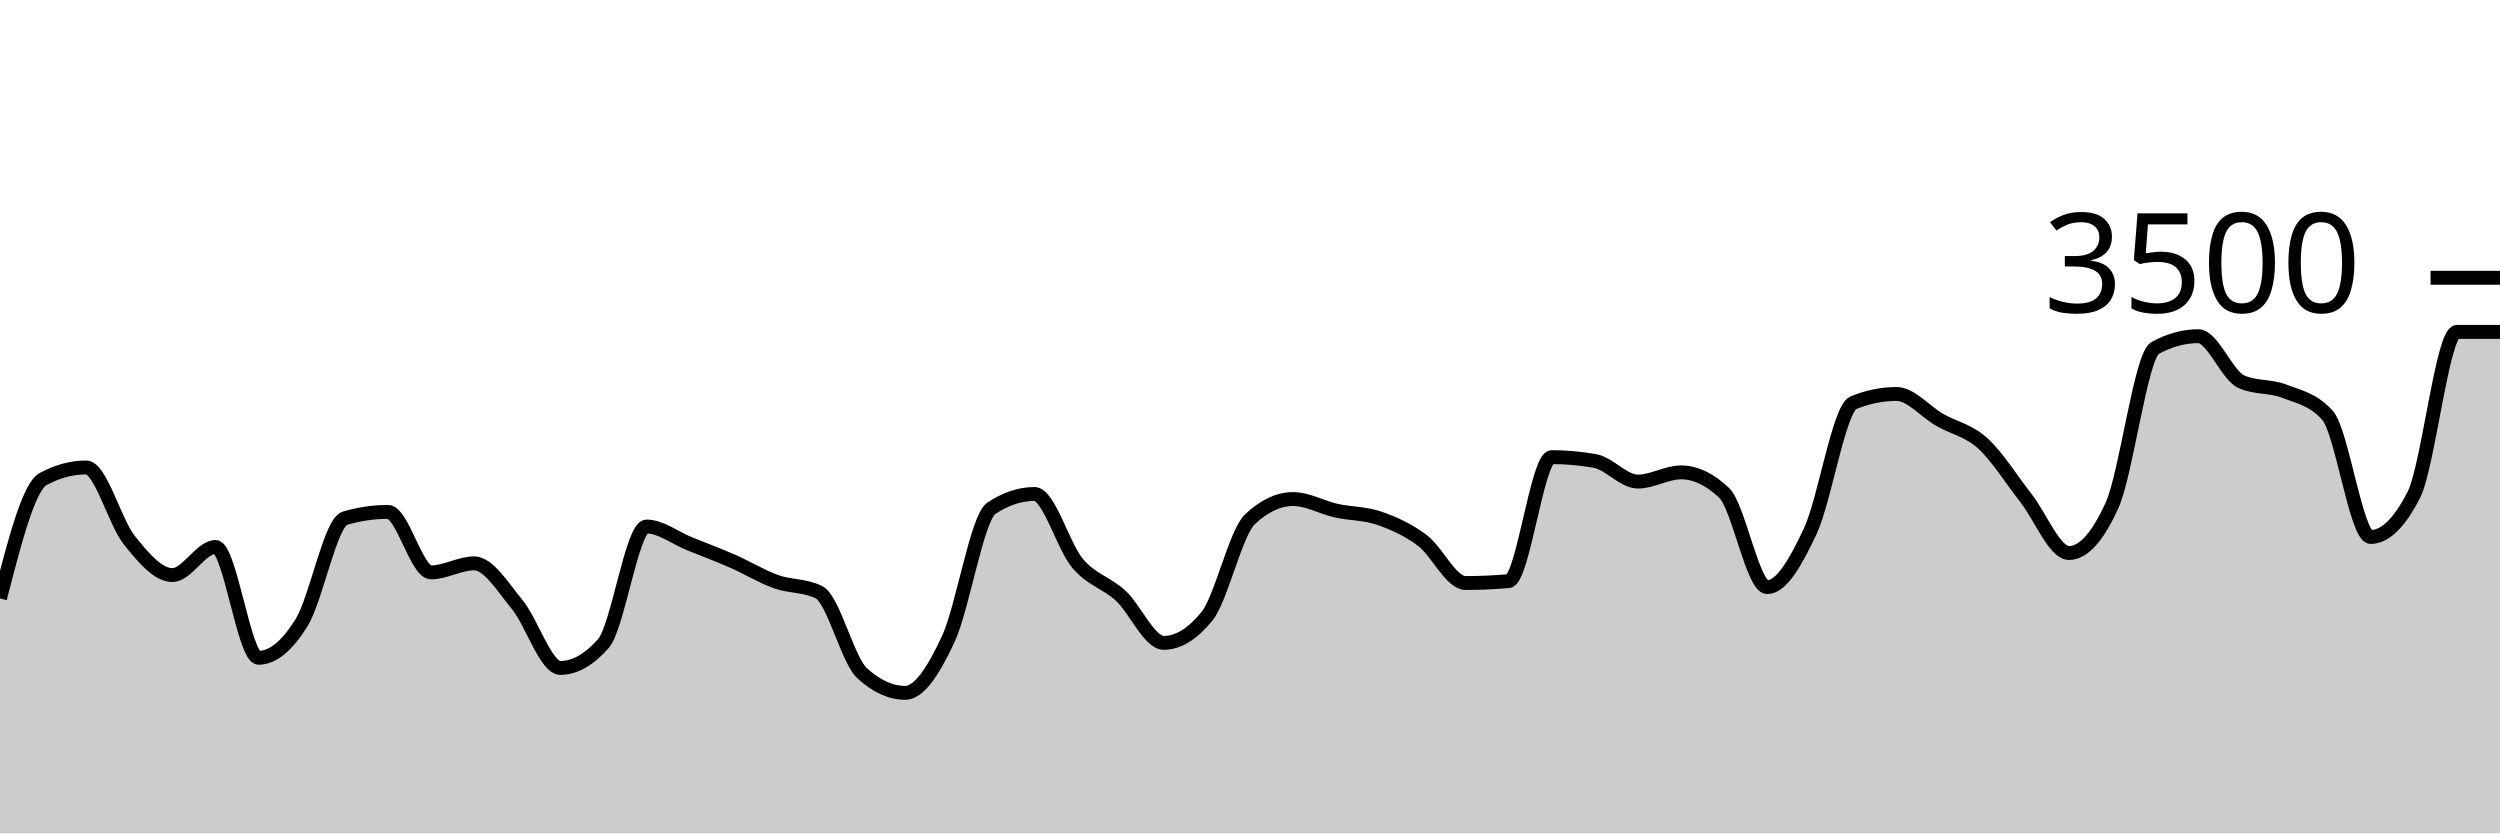
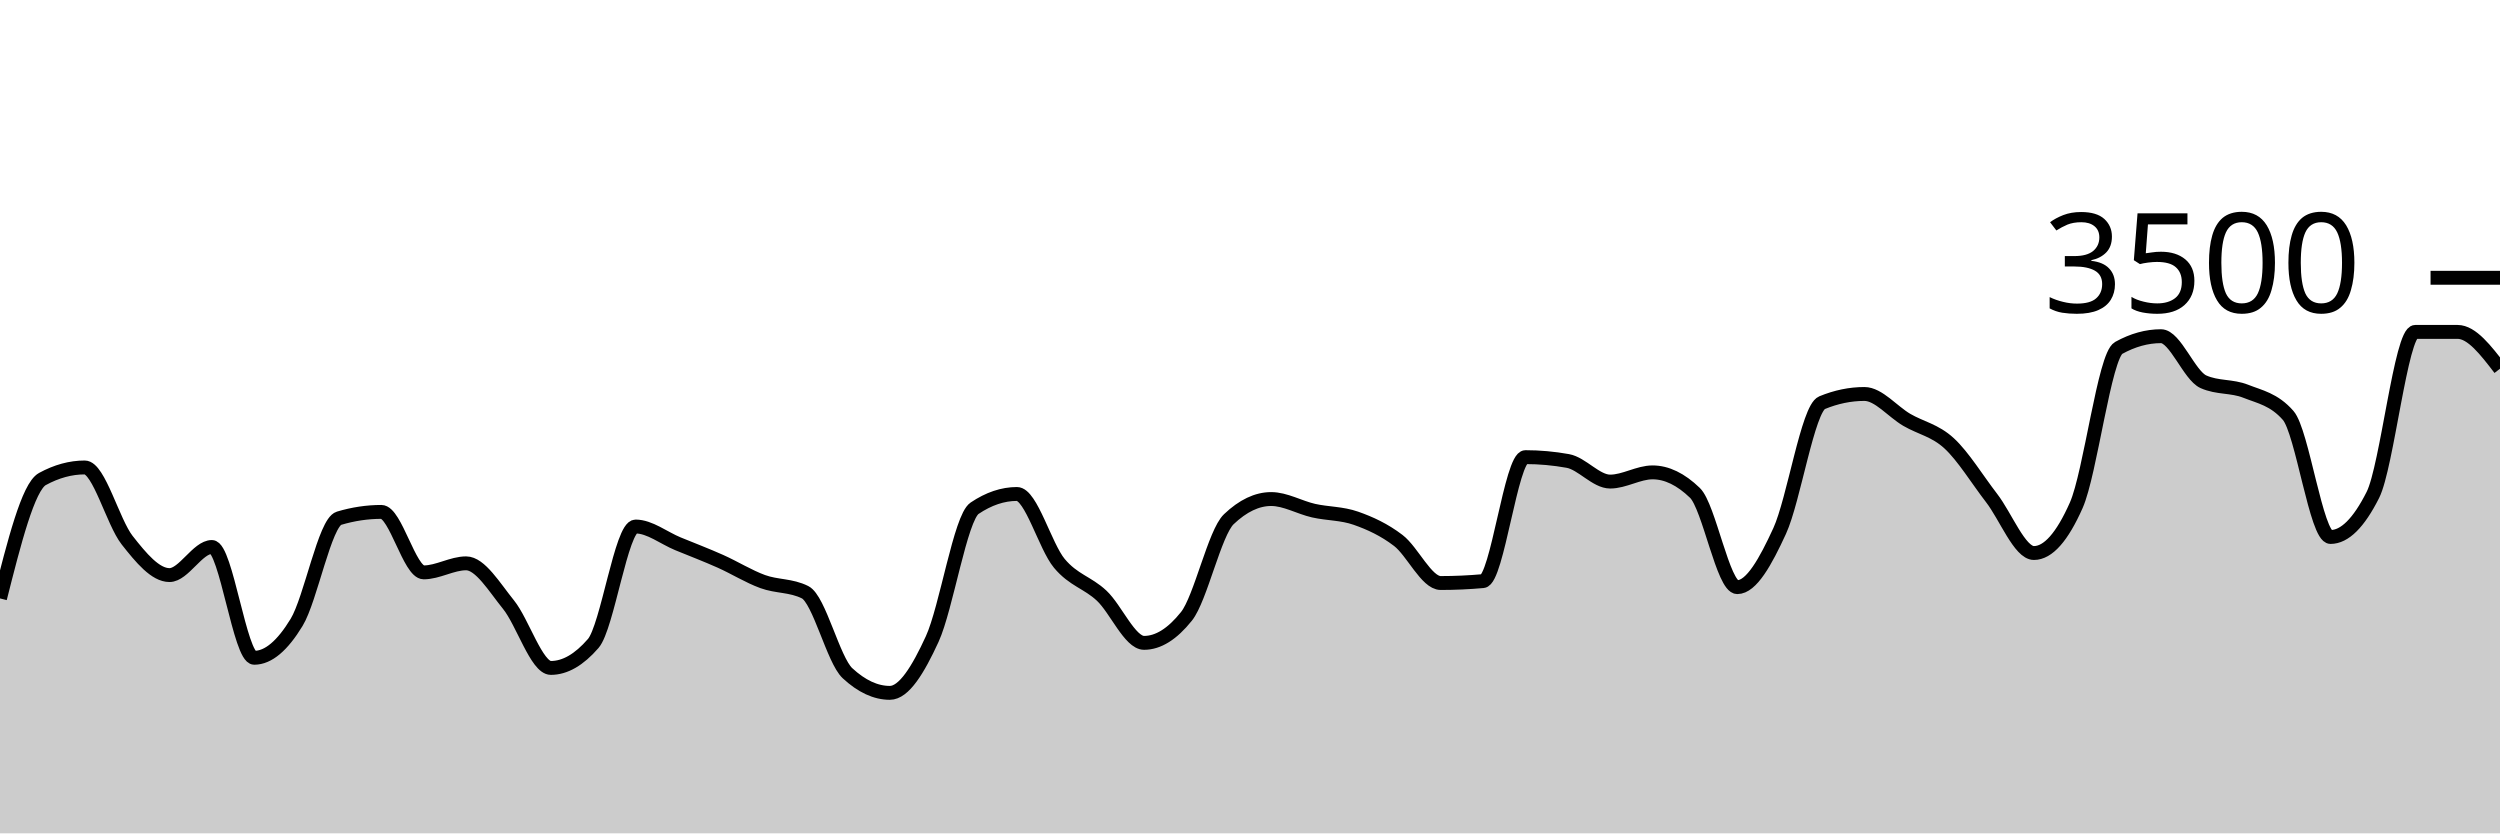
<svg xmlns="http://www.w3.org/2000/svg" viewBox="0 0 180 60">
  <g transform="translate(0,20)">
-     <path class="area" fill="rgba(0, 0, 0, 0.2)" d="M0,23.086C1.034,19.067,2.069,15.048,3.103,14.491C4.138,13.935,5.172,13.657,6.207,13.657C7.241,13.657,8.276,17.6,9.31,18.891C10.345,20.183,11.379,21.406,12.414,21.406C13.448,21.406,14.483,19.383,15.517,19.383C16.552,19.383,17.586,27.36,18.621,27.36C19.655,27.36,20.69,26.486,21.724,24.811C22.759,23.137,23.793,17.619,24.828,17.314C25.862,17.01,26.897,16.857,27.931,16.857C28.966,16.857,30,21.211,31.034,21.211C32.069,21.211,33.103,20.56,34.138,20.56C35.172,20.56,36.207,22.276,37.241,23.531C38.276,24.787,39.31,28.091,40.345,28.091C41.379,28.091,42.414,27.505,43.448,26.331C44.483,25.158,45.517,17.909,46.552,17.909C47.586,17.909,48.621,18.737,49.655,19.154C50.69,19.571,51.724,19.958,52.759,20.411C53.793,20.865,54.828,21.503,55.862,21.874C56.897,22.246,57.931,22.13,58.966,22.64C60,23.15,61.034,27.524,62.069,28.469C63.103,29.413,64.138,29.886,65.172,29.886C66.207,29.886,67.241,28.227,68.276,26.011C69.31,23.796,70.345,17.28,71.379,16.594C72.414,15.909,73.448,15.566,74.483,15.566C75.517,15.566,76.552,19.339,77.586,20.56C78.621,21.781,79.655,21.937,80.69,22.891C81.724,23.846,82.759,26.286,83.793,26.286C84.828,26.286,85.862,25.65,86.897,24.377C87.931,23.105,88.966,18.35,90,17.383C91.034,16.415,92.069,15.931,93.103,15.931C94.138,15.931,95.172,16.535,96.207,16.766C97.241,16.996,98.276,16.956,99.31,17.314C100.345,17.672,101.379,18.137,102.414,18.914C103.448,19.691,104.483,21.977,105.517,21.977C106.552,21.977,107.586,21.931,108.621,21.84C109.655,21.749,110.69,12.914,111.724,12.914C112.759,12.914,113.793,13.006,114.828,13.189C115.862,13.371,116.897,14.674,117.931,14.674C118.966,14.674,120,14.011,121.034,14.011C122.069,14.011,123.103,14.503,124.138,15.486C125.172,16.469,126.207,22.274,127.241,22.274C128.276,22.274,129.31,20.442,130.345,18.229C131.379,16.015,132.414,9.413,133.448,8.994C134.483,8.575,135.517,8.366,136.552,8.366C137.586,8.366,138.621,9.636,139.655,10.229C140.69,10.821,141.724,10.983,142.759,11.92C143.793,12.857,144.828,14.535,145.862,15.851C146.897,17.168,147.931,19.817,148.966,19.817C150,19.817,151.034,18.67,152.069,16.377C153.103,14.084,154.138,5.615,155.172,5.051C156.207,4.488,157.241,4.206,158.276,4.206C159.31,4.206,160.345,7.029,161.379,7.486C162.414,7.943,163.448,7.768,164.483,8.171C165.517,8.575,166.552,8.75,167.586,9.909C168.621,11.067,169.655,18.663,170.69,18.663C171.724,18.663,172.759,17.653,173.793,15.634C174.828,13.615,175.862,3.897,176.897,3.897C177.931,3.897,178.966,3.897,180,3.897L180,40C178.966,40,177.931,40,176.897,40C175.862,40,174.828,40,173.793,40C172.759,40,171.724,40,170.69,40C169.655,40,168.621,40,167.586,40C166.552,40,165.517,40,164.483,40C163.448,40,162.414,40,161.379,40C160.345,40,159.31,40,158.276,40C157.241,40,156.207,40,155.172,40C154.138,40,153.103,40,152.069,40C151.034,40,150,40,148.966,40C147.931,40,146.897,40,145.862,40C144.828,40,143.793,40,142.759,40C141.724,40,140.69,40,139.655,40C138.621,40,137.586,40,136.552,40C135.517,40,134.483,40,133.448,40C132.414,40,131.379,40,130.345,40C129.31,40,128.276,40,127.241,40C126.207,40,125.172,40,124.138,40C123.103,40,122.069,40,121.034,40C120,40,118.966,40,117.931,40C116.897,40,115.862,40,114.828,40C113.793,40,112.759,40,111.724,40C110.69,40,109.655,40,108.621,40C107.586,40,106.552,40,105.517,40C104.483,40,103.448,40,102.414,40C101.379,40,100.345,40,99.31,40C98.276,40,97.241,40,96.207,40C95.172,40,94.138,40,93.103,40C92.069,40,91.034,40,90,40C88.966,40,87.931,40,86.897,40C85.862,40,84.828,40,83.793,40C82.759,40,81.724,40,80.69,40C79.655,40,78.621,40,77.586,40C76.552,40,75.517,40,74.483,40C73.448,40,72.414,40,71.379,40C70.345,40,69.31,40,68.276,40C67.241,40,66.207,40,65.172,40C64.138,40,63.103,40,62.069,40C61.034,40,60,40,58.966,40C57.931,40,56.897,40,55.862,40C54.828,40,53.793,40,52.759,40C51.724,40,50.69,40,49.655,40C48.621,40,47.586,40,46.552,40C45.517,40,44.483,40,43.448,40C42.414,40,41.379,40,40.345,40C39.31,40,38.276,40,37.241,40C36.207,40,35.172,40,34.138,40C33.103,40,32.069,40,31.034,40C30,40,28.966,40,27.931,40C26.897,40,25.862,40,24.828,40C23.793,40,22.759,40,21.724,40C20.69,40,19.655,40,18.621,40C17.586,40,16.552,40,15.517,40C14.483,40,13.448,40,12.414,40C11.379,40,10.345,40,9.31,40C8.276,40,7.241,40,6.207,40C5.172,40,4.138,40,3.103,40C2.069,40,1.034,40,0,40Z" />
-     <path class="line" stroke="black" fill="none" d="M0,23.086C1.034,19.067,2.069,15.048,3.103,14.491C4.138,13.935,5.172,13.657,6.207,13.657C7.241,13.657,8.276,17.6,9.31,18.891C10.345,20.183,11.379,21.406,12.414,21.406C13.448,21.406,14.483,19.383,15.517,19.383C16.552,19.383,17.586,27.36,18.621,27.36C19.655,27.36,20.69,26.486,21.724,24.811C22.759,23.137,23.793,17.619,24.828,17.314C25.862,17.01,26.897,16.857,27.931,16.857C28.966,16.857,30,21.211,31.034,21.211C32.069,21.211,33.103,20.56,34.138,20.56C35.172,20.56,36.207,22.276,37.241,23.531C38.276,24.787,39.31,28.091,40.345,28.091C41.379,28.091,42.414,27.505,43.448,26.331C44.483,25.158,45.517,17.909,46.552,17.909C47.586,17.909,48.621,18.737,49.655,19.154C50.69,19.571,51.724,19.958,52.759,20.411C53.793,20.865,54.828,21.503,55.862,21.874C56.897,22.246,57.931,22.13,58.966,22.64C60,23.15,61.034,27.524,62.069,28.469C63.103,29.413,64.138,29.886,65.172,29.886C66.207,29.886,67.241,28.227,68.276,26.011C69.31,23.796,70.345,17.28,71.379,16.594C72.414,15.909,73.448,15.566,74.483,15.566C75.517,15.566,76.552,19.339,77.586,20.56C78.621,21.781,79.655,21.937,80.69,22.891C81.724,23.846,82.759,26.286,83.793,26.286C84.828,26.286,85.862,25.65,86.897,24.377C87.931,23.105,88.966,18.35,90,17.383C91.034,16.415,92.069,15.931,93.103,15.931C94.138,15.931,95.172,16.535,96.207,16.766C97.241,16.996,98.276,16.956,99.31,17.314C100.345,17.672,101.379,18.137,102.414,18.914C103.448,19.691,104.483,21.977,105.517,21.977C106.552,21.977,107.586,21.931,108.621,21.84C109.655,21.749,110.69,12.914,111.724,12.914C112.759,12.914,113.793,13.006,114.828,13.189C115.862,13.371,116.897,14.674,117.931,14.674C118.966,14.674,120,14.011,121.034,14.011C122.069,14.011,123.103,14.503,124.138,15.486C125.172,16.469,126.207,22.274,127.241,22.274C128.276,22.274,129.31,20.442,130.345,18.229C131.379,16.015,132.414,9.413,133.448,8.994C134.483,8.575,135.517,8.366,136.552,8.366C137.586,8.366,138.621,9.636,139.655,10.229C140.69,10.821,141.724,10.983,142.759,11.92C143.793,12.857,144.828,14.535,145.862,15.851C146.897,17.168,147.931,19.817,148.966,19.817C150,19.817,151.034,18.67,152.069,16.377C153.103,14.084,154.138,5.615,155.172,5.051C156.207,4.488,157.241,4.206,158.276,4.206C159.31,4.206,160.345,7.029,161.379,7.486C162.414,7.943,163.448,7.768,164.483,8.171C165.517,8.575,166.552,8.75,167.586,9.909C168.621,11.067,169.655,18.663,170.69,18.663C171.724,18.663,172.759,17.653,173.793,15.634C174.828,13.615,175.862,3.897,176.897,3.897C177.931,3.897,178.966,3.897,180,3.897" />
+     <path class="area" fill="rgba(0, 0, 0, 0.2)" d="M0,23.086C1.017,19.067,2.034,15.048,3.051,14.491C4.068,13.935,5.085,13.657,6.102,13.657C7.119,13.657,8.136,17.6,9.153,18.891C10.169,20.183,11.186,21.406,12.203,21.406C13.22,21.406,14.237,19.383,15.254,19.383C16.271,19.383,17.288,27.36,18.305,27.36C19.322,27.36,20.339,26.486,21.356,24.811C22.373,23.137,23.39,17.619,24.407,17.314C25.424,17.01,26.441,16.857,27.458,16.857C28.475,16.857,29.492,21.211,30.508,21.211C31.525,21.211,32.542,20.56,33.559,20.56C34.576,20.56,35.593,22.276,36.61,23.531C37.627,24.787,38.644,28.091,39.661,28.091C40.678,28.091,41.695,27.505,42.712,26.331C43.729,25.158,44.746,17.909,45.763,17.909C46.78,17.909,47.797,18.737,48.814,19.154C49.831,19.571,50.847,19.958,51.864,20.411C52.881,20.865,53.898,21.503,54.915,21.874C55.932,22.246,56.949,22.13,57.966,22.64C58.983,23.15,60,27.524,61.017,28.469C62.034,29.413,63.051,29.886,64.068,29.886C65.085,29.886,66.102,28.227,67.119,26.011C68.136,23.796,69.153,17.28,70.169,16.594C71.186,15.909,72.203,15.566,73.22,15.566C74.237,15.566,75.254,19.339,76.271,20.56C77.288,21.781,78.305,21.937,79.322,22.891C80.339,23.846,81.356,26.286,82.373,26.286C83.39,26.286,84.407,25.65,85.424,24.377C86.441,23.105,87.458,18.35,88.475,17.383C89.492,16.415,90.508,15.931,91.525,15.931C92.542,15.931,93.559,16.535,94.576,16.766C95.593,16.996,96.61,16.956,97.627,17.314C98.644,17.672,99.661,18.137,100.678,18.914C101.695,19.691,102.712,21.977,103.729,21.977C104.746,21.977,105.763,21.931,106.78,21.84C107.797,21.749,108.814,12.914,109.831,12.914C110.847,12.914,111.864,13.006,112.881,13.189C113.898,13.371,114.915,14.674,115.932,14.674C116.949,14.674,117.966,14.011,118.983,14.011C120,14.011,121.017,14.503,122.034,15.486C123.051,16.469,124.068,22.274,125.085,22.274C126.102,22.274,127.119,20.442,128.136,18.229C129.153,16.015,130.169,9.413,131.186,8.994C132.203,8.575,133.22,8.366,134.237,8.366C135.254,8.366,136.271,9.636,137.288,10.229C138.305,10.821,139.322,10.983,140.339,11.92C141.356,12.857,142.373,14.535,143.39,15.851C144.407,17.168,145.424,19.817,146.441,19.817C147.458,19.817,148.475,18.67,149.492,16.377C150.508,14.084,151.525,5.615,152.542,5.051C153.559,4.488,154.576,4.206,155.593,4.206C156.61,4.206,157.627,7.029,158.644,7.486C159.661,7.943,160.678,7.768,161.695,8.171C162.712,8.575,163.729,8.75,164.746,9.909C165.763,11.067,166.78,18.663,167.797,18.663C168.814,18.663,169.831,17.653,170.847,15.634C171.864,13.615,172.881,3.897,173.898,3.897C174.915,3.897,175.932,3.897,176.949,3.897C177.966,3.897,178.983,5.223,180,6.549L180,40C178.983,40,177.966,40,176.949,40C175.932,40,174.915,40,173.898,40C172.881,40,171.864,40,170.847,40C169.831,40,168.814,40,167.797,40C166.78,40,165.763,40,164.746,40C163.729,40,162.712,40,161.695,40C160.678,40,159.661,40,158.644,40C157.627,40,156.61,40,155.593,40C154.576,40,153.559,40,152.542,40C151.525,40,150.508,40,149.492,40C148.475,40,147.458,40,146.441,40C145.424,40,144.407,40,143.39,40C142.373,40,141.356,40,140.339,40C139.322,40,138.305,40,137.288,40C136.271,40,135.254,40,134.237,40C133.22,40,132.203,40,131.186,40C130.169,40,129.153,40,128.136,40C127.119,40,126.102,40,125.085,40C124.068,40,123.051,40,122.034,40C121.017,40,120,40,118.983,40C117.966,40,116.949,40,115.932,40C114.915,40,113.898,40,112.881,40C111.864,40,110.847,40,109.831,40C108.814,40,107.797,40,106.78,40C105.763,40,104.746,40,103.729,40C102.712,40,101.695,40,100.678,40C99.661,40,98.644,40,97.627,40C96.61,40,95.593,40,94.576,40C93.559,40,92.542,40,91.525,40C90.508,40,89.492,40,88.475,40C87.458,40,86.441,40,85.424,40C84.407,40,83.39,40,82.373,40C81.356,40,80.339,40,79.322,40C78.305,40,77.288,40,76.271,40C75.254,40,74.237,40,73.22,40C72.203,40,71.186,40,70.169,40C69.153,40,68.136,40,67.119,40C66.102,40,65.085,40,64.068,40C63.051,40,62.034,40,61.017,40C60,40,58.983,40,57.966,40C56.949,40,55.932,40,54.915,40C53.898,40,52.881,40,51.864,40C50.847,40,49.831,40,48.814,40C47.797,40,46.78,40,45.763,40C44.746,40,43.729,40,42.712,40C41.695,40,40.678,40,39.661,40C38.644,40,37.627,40,36.61,40C35.593,40,34.576,40,33.559,40C32.542,40,31.525,40,30.508,40C29.492,40,28.475,40,27.458,40C26.441,40,25.424,40,24.407,40C23.39,40,22.373,40,21.356,40C20.339,40,19.322,40,18.305,40C17.288,40,16.271,40,15.254,40C14.237,40,13.22,40,12.203,40C11.186,40,10.169,40,9.153,40C8.136,40,7.119,40,6.102,40C5.085,40,4.068,40,3.051,40C2.034,40,1.017,40,0,40Z" />
+     <path class="line" stroke="black" fill="none" d="M0,23.086C1.017,19.067,2.034,15.048,3.051,14.491C4.068,13.935,5.085,13.657,6.102,13.657C7.119,13.657,8.136,17.6,9.153,18.891C10.169,20.183,11.186,21.406,12.203,21.406C13.22,21.406,14.237,19.383,15.254,19.383C16.271,19.383,17.288,27.36,18.305,27.36C19.322,27.36,20.339,26.486,21.356,24.811C22.373,23.137,23.39,17.619,24.407,17.314C25.424,17.01,26.441,16.857,27.458,16.857C28.475,16.857,29.492,21.211,30.508,21.211C31.525,21.211,32.542,20.56,33.559,20.56C34.576,20.56,35.593,22.276,36.61,23.531C37.627,24.787,38.644,28.091,39.661,28.091C40.678,28.091,41.695,27.505,42.712,26.331C43.729,25.158,44.746,17.909,45.763,17.909C46.78,17.909,47.797,18.737,48.814,19.154C49.831,19.571,50.847,19.958,51.864,20.411C52.881,20.865,53.898,21.503,54.915,21.874C55.932,22.246,56.949,22.13,57.966,22.64C58.983,23.15,60,27.524,61.017,28.469C62.034,29.413,63.051,29.886,64.068,29.886C65.085,29.886,66.102,28.227,67.119,26.011C68.136,23.796,69.153,17.28,70.169,16.594C71.186,15.909,72.203,15.566,73.22,15.566C74.237,15.566,75.254,19.339,76.271,20.56C77.288,21.781,78.305,21.937,79.322,22.891C80.339,23.846,81.356,26.286,82.373,26.286C83.39,26.286,84.407,25.65,85.424,24.377C86.441,23.105,87.458,18.35,88.475,17.383C89.492,16.415,90.508,15.931,91.525,15.931C92.542,15.931,93.559,16.535,94.576,16.766C95.593,16.996,96.61,16.956,97.627,17.314C98.644,17.672,99.661,18.137,100.678,18.914C101.695,19.691,102.712,21.977,103.729,21.977C104.746,21.977,105.763,21.931,106.78,21.84C107.797,21.749,108.814,12.914,109.831,12.914C110.847,12.914,111.864,13.006,112.881,13.189C113.898,13.371,114.915,14.674,115.932,14.674C116.949,14.674,117.966,14.011,118.983,14.011C120,14.011,121.017,14.503,122.034,15.486C123.051,16.469,124.068,22.274,125.085,22.274C126.102,22.274,127.119,20.442,128.136,18.229C129.153,16.015,130.169,9.413,131.186,8.994C132.203,8.575,133.22,8.366,134.237,8.366C135.254,8.366,136.271,9.636,137.288,10.229C138.305,10.821,139.322,10.983,140.339,11.92C141.356,12.857,142.373,14.535,143.39,15.851C144.407,17.168,145.424,19.817,146.441,19.817C147.458,19.817,148.475,18.67,149.492,16.377C150.508,14.084,151.525,5.615,152.542,5.051C153.559,4.488,154.576,4.206,155.593,4.206C156.61,4.206,157.627,7.029,158.644,7.486C159.661,7.943,160.678,7.768,161.695,8.171C162.712,8.575,163.729,8.75,164.746,9.909C165.763,11.067,166.78,18.663,167.797,18.663C168.814,18.663,169.831,17.653,170.847,15.634C171.864,13.615,172.881,3.897,173.898,3.897C174.915,3.897,175.932,3.897,176.949,3.897C177.966,3.897,178.983,5.223,180,6.549" />
    <path class="axis-ceiling" stroke-width="1" stroke="black" fill="none" d="M175,0L180,0" />
    <text class="axis-ceiling-label" font-family="sans-serif" text-anchor="end" font-size="10px" x="170" y="2.5">3500</text>
  </g>
</svg>
